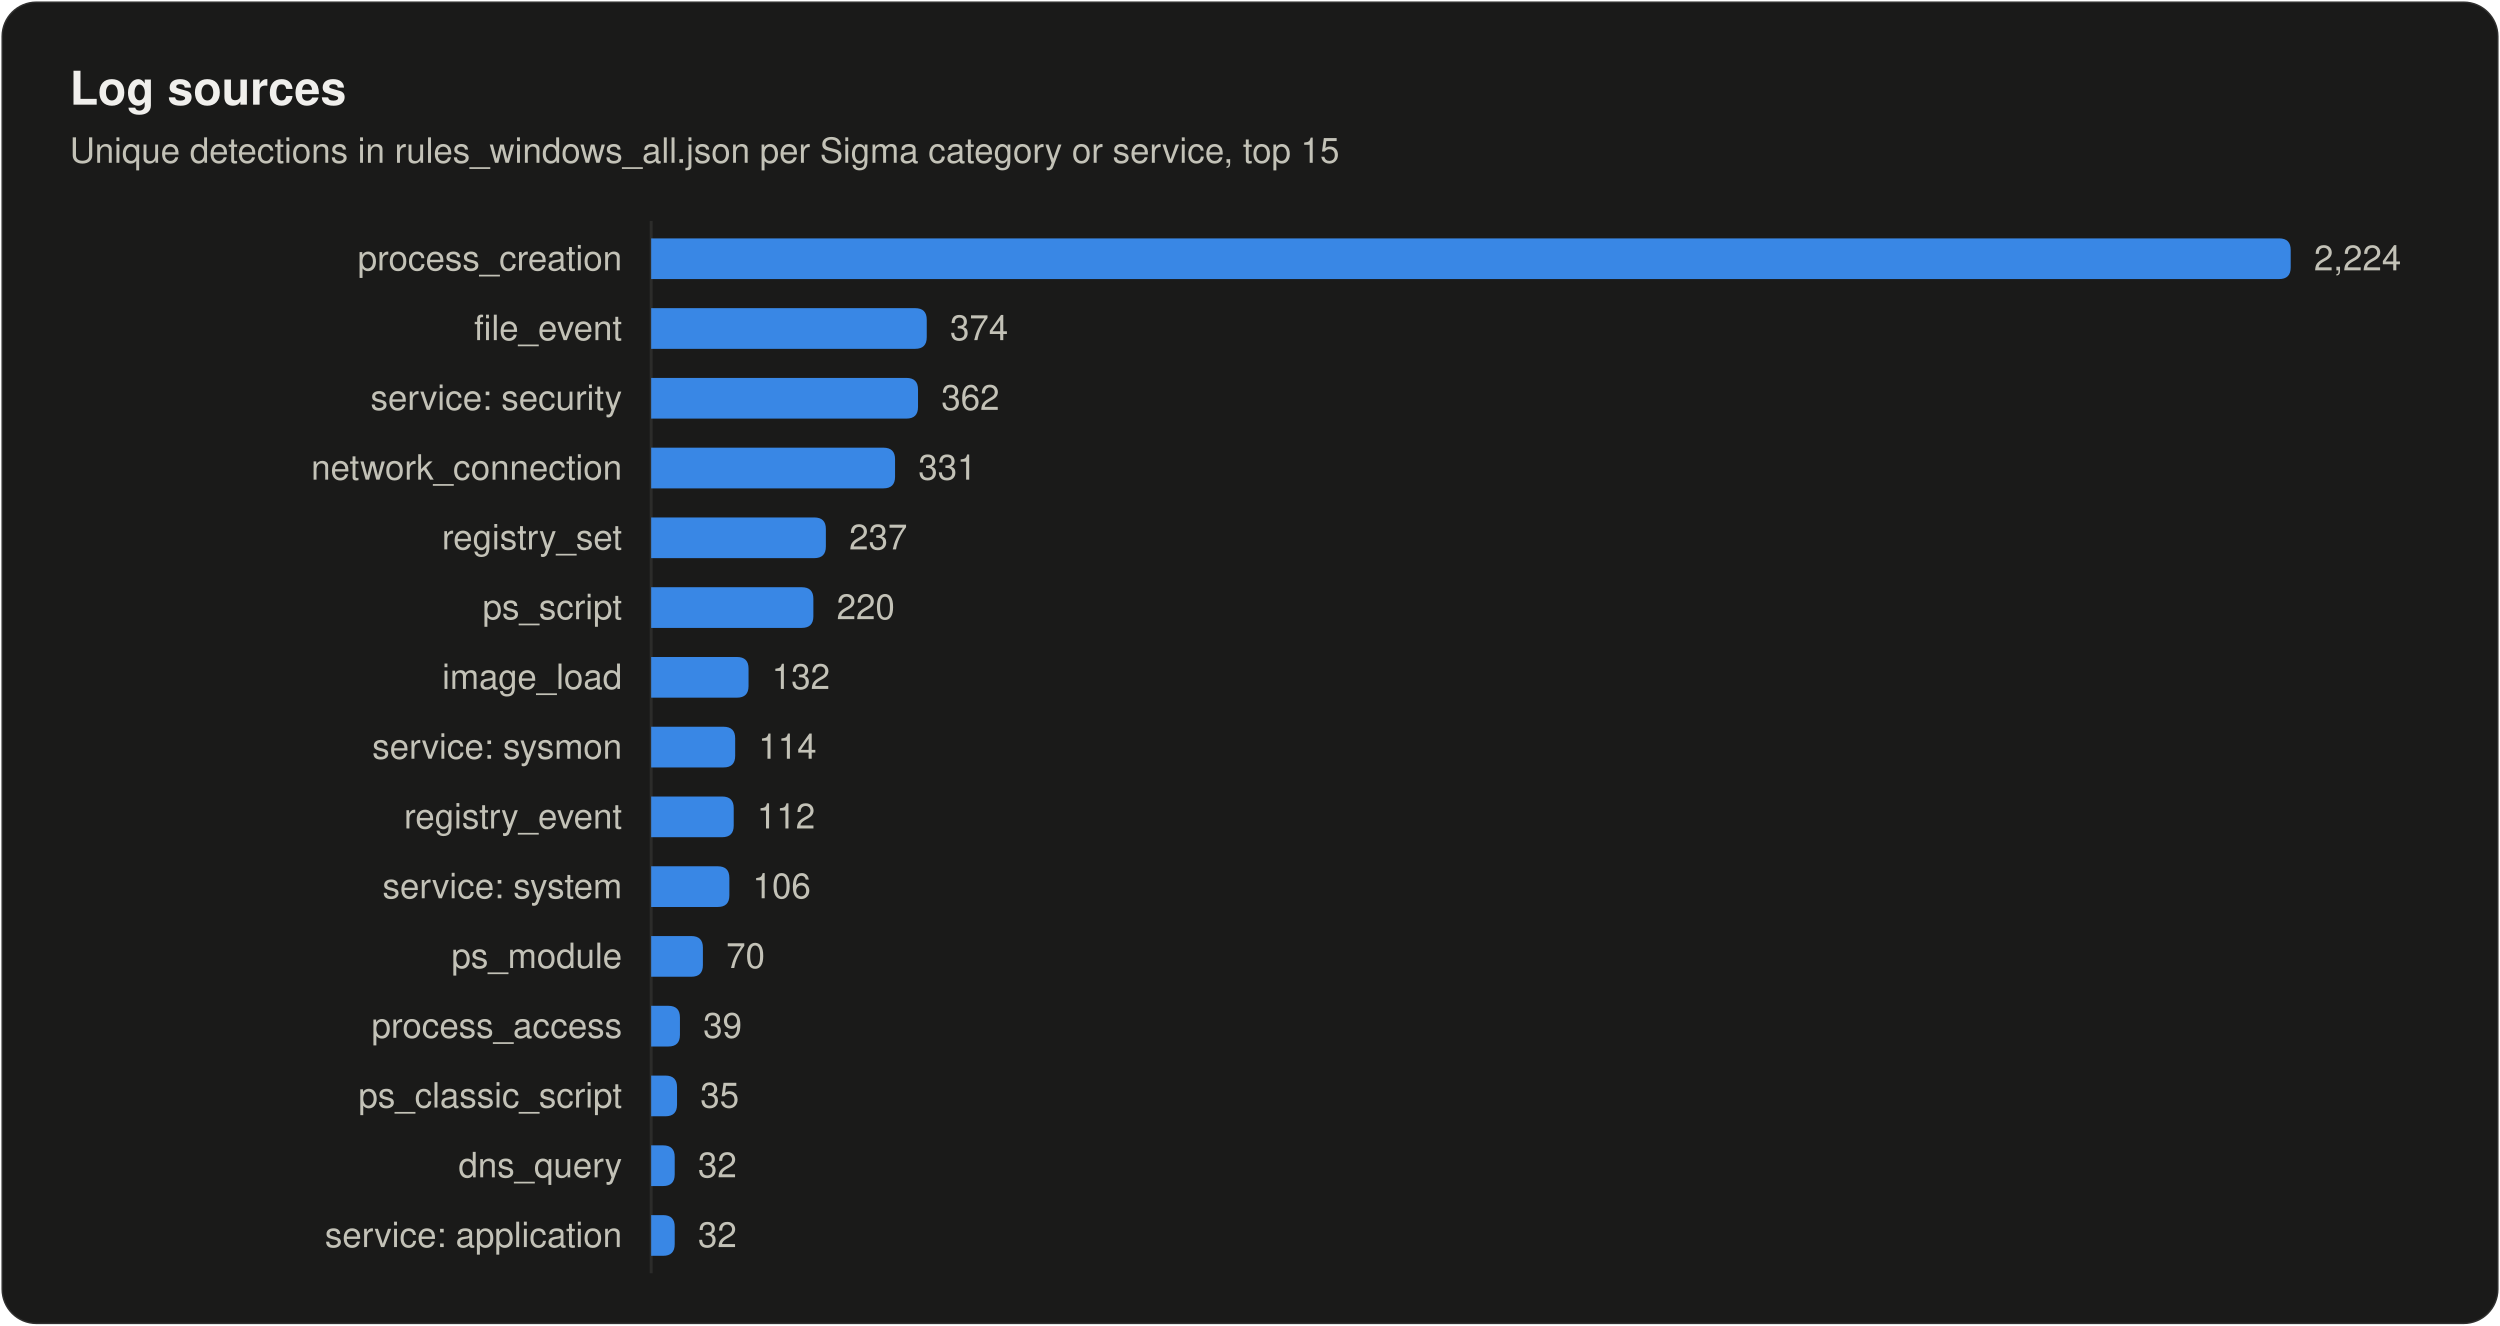
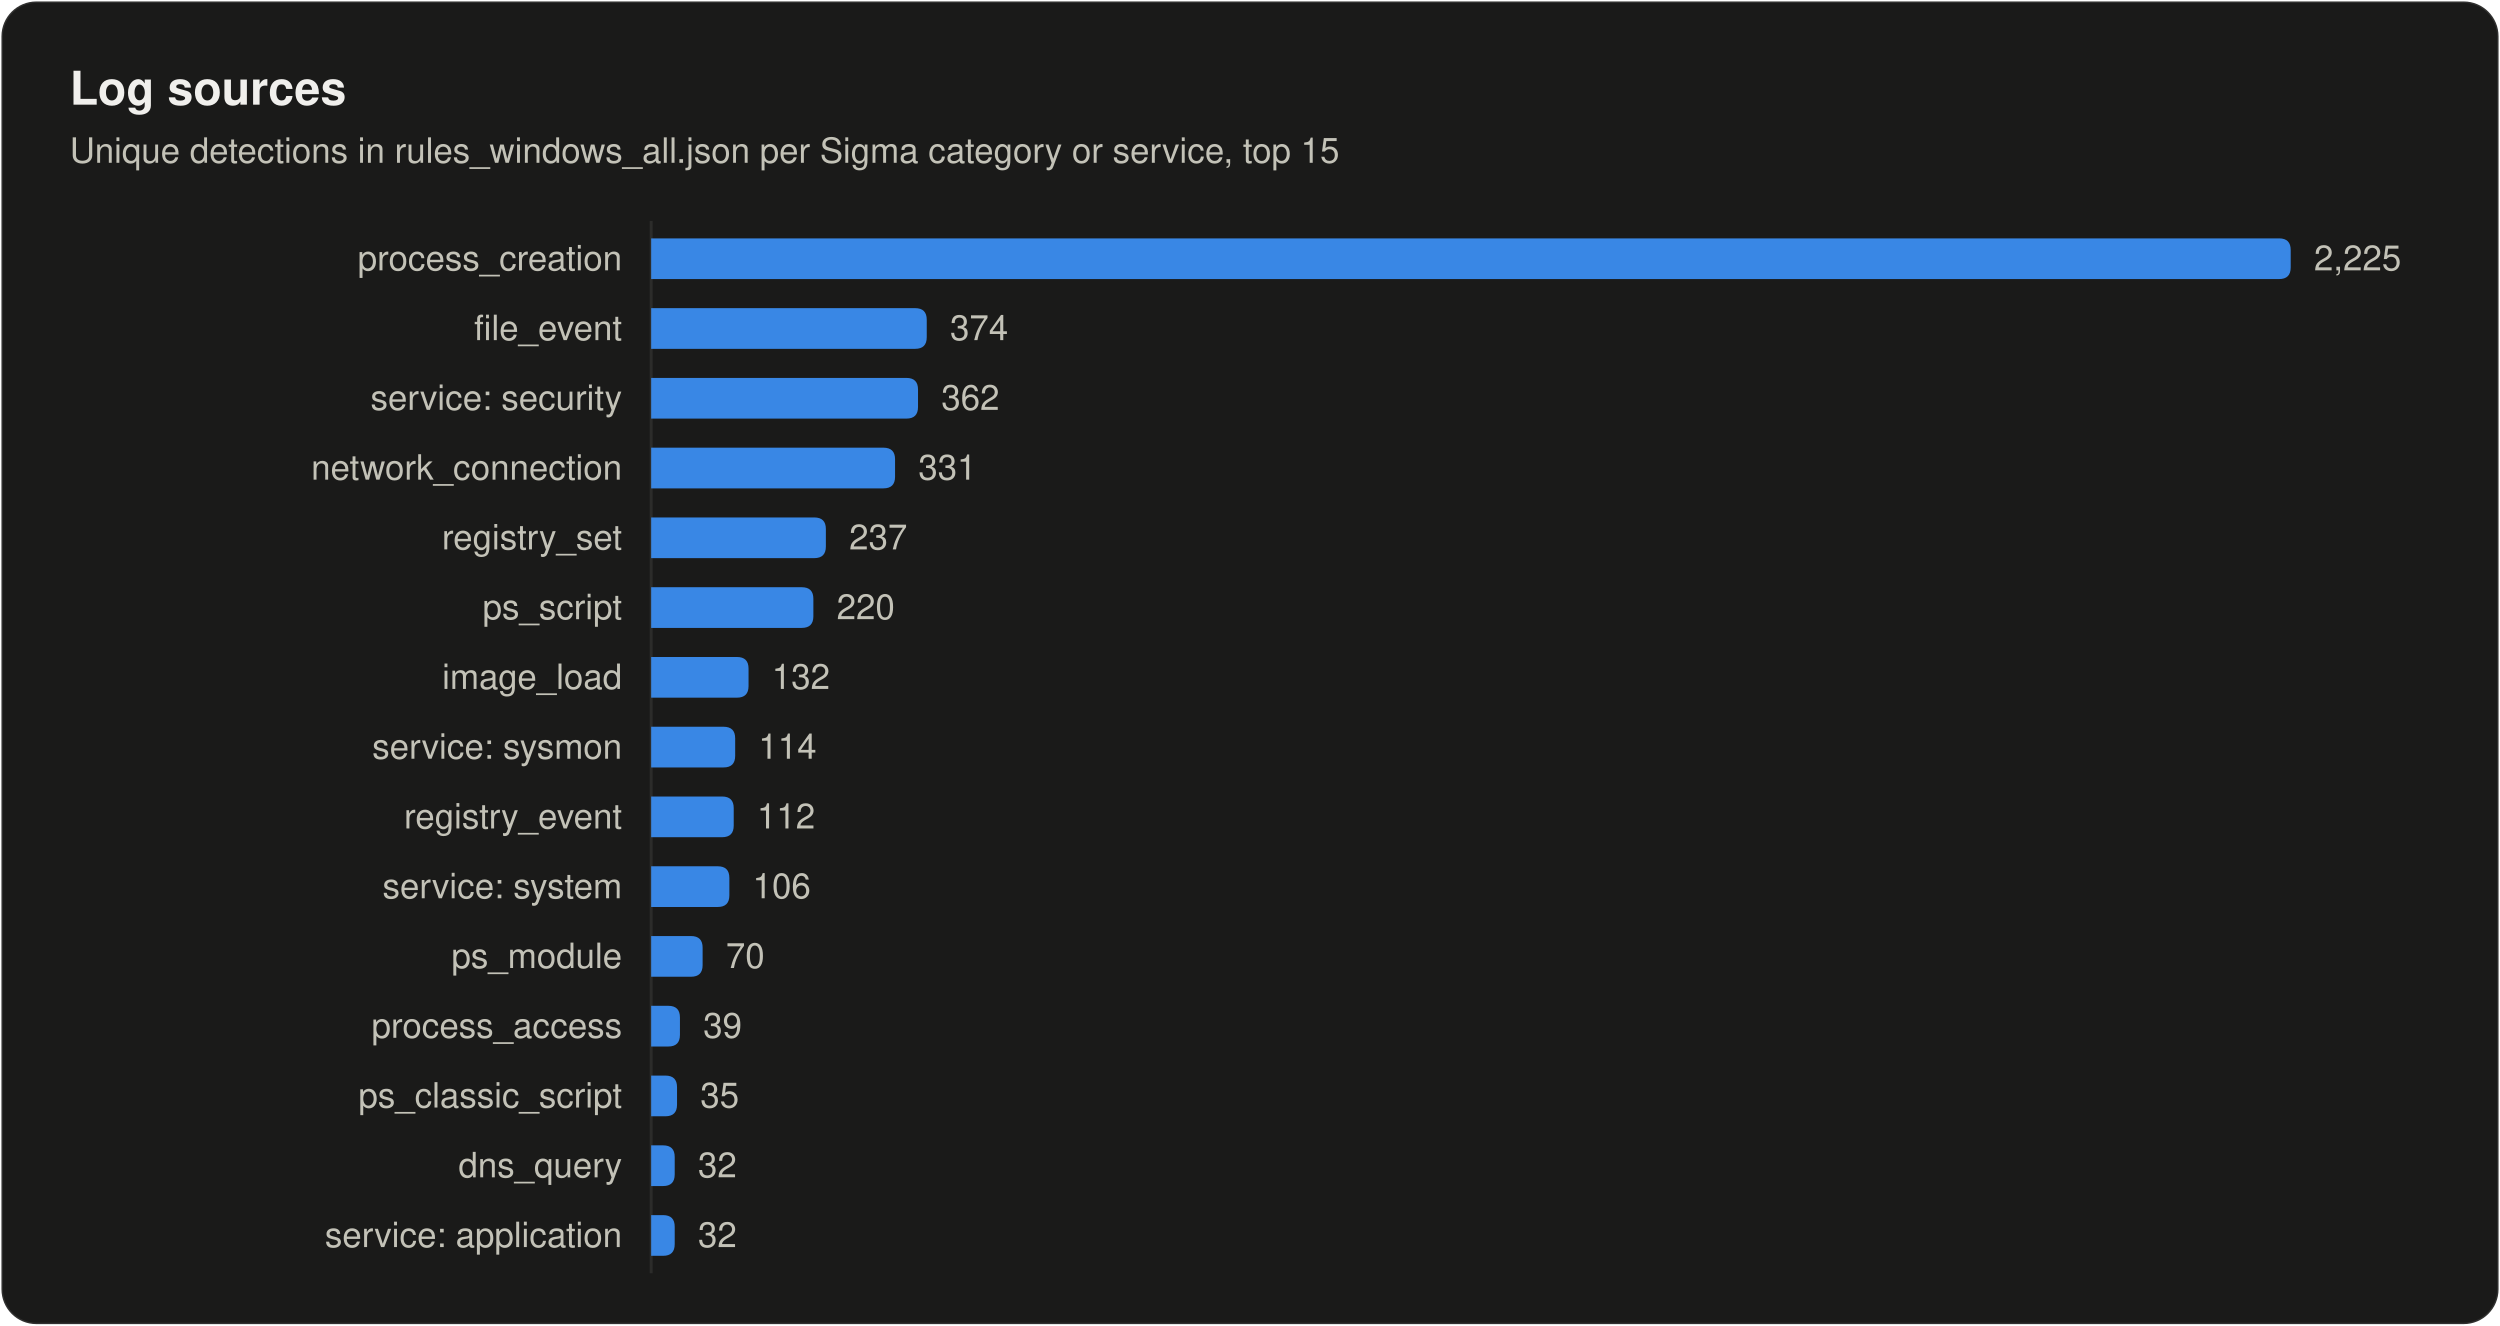
<svg xmlns="http://www.w3.org/2000/svg" width="860" height="456" viewBox="0 0 860 456" role="img" aria-labelledby="title desc">
  <style>
text { font-family: system-ui, -apple-system, "Segoe UI", Helvetica, Arial, sans-serif; fill: #f0efec; }
.secondary { fill: #c3c2b7; }
.muted { fill: #898781; }
.rise { animation: rise .7s cubic-bezier(.2,.7,.2,1) backwards; }
.grow { transform-box: fill-box; transform-origin: left center; animation: grow .9s cubic-bezier(.2,.7,.2,1) backwards; }
.fade { animation: fade .5s ease-out backwards; }
.pulse { transform-box: fill-box; transform-origin: center; animation: pulse 2.4s ease-out infinite; }
.draw { stroke-dasharray: 1; animation: draw .6s cubic-bezier(.2,.7,.2,1) backwards; }
@keyframes rise { from { opacity: 0; transform: translateY(8px); } }
@keyframes draw { from { stroke-dashoffset: 1; } }
@keyframes grow { from { transform: scaleX(0); } }
@keyframes fade { from { opacity: 0; } }
@keyframes pulse { from { opacity: .5; transform: scale(1); } to { opacity: 0; transform: scale(2.8); } }
@media (prefers-reduced-motion: reduce) { * { animation: none !important; } }
</style>
  <rect x="0.5" y="0.5" width="859" height="455" rx="12" fill="#1a1a19" stroke="rgba(255,255,255,0.10)" />
  <text x="24" y="36" font-size="16" font-weight="600">Log sources</text>
  <text x="24" y="56" font-size="12" class="secondary">Unique detections in rules_windows_all.json per Sigma category or service, top 15</text>
  <line x1="224" y1="76" x2="224" y2="438" stroke="#2c2c2a" />
  <text x="214" y="93" font-size="12" text-anchor="end" class="secondary">process_creation</text>
  <path class="grow" style="animation-delay:120ms" fill="#3987e5" d="M224.0 82.0H784.0Q788.0 82.0 788.0 86.0V92.0Q788.0 96.0 784.0 96.0H224.0Z" />
-   <text class="fade secondary" style="animation-delay:700ms" x="796.0" y="93" font-size="12">2,224</text>
+   <text class="fade secondary" style="animation-delay:700ms" x="796.0" y="93" font-size="12">2,225</text>
  <text x="214" y="117" font-size="12" text-anchor="end" class="secondary">file_event</text>
  <path class="grow" style="animation-delay:165ms" fill="#3987e5" d="M224.0 106.0H314.8Q318.8 106.0 318.8 110.0V116.0Q318.8 120.0 314.8 120.0H224.0Z" />
  <text class="fade secondary" style="animation-delay:745ms" x="326.8" y="117" font-size="12">374</text>
  <text x="214" y="141" font-size="12" text-anchor="end" class="secondary">service: security</text>
  <path class="grow" style="animation-delay:210ms" fill="#3987e5" d="M224.0 130.0H311.8Q315.8 130.0 315.8 134.0V140.0Q315.8 144.0 311.8 144.0H224.0Z" />
  <text class="fade secondary" style="animation-delay:790ms" x="323.8" y="141" font-size="12">362</text>
  <text x="214" y="165" font-size="12" text-anchor="end" class="secondary">network_connection</text>
  <path class="grow" style="animation-delay:255ms" fill="#3987e5" d="M224.0 154.0H303.9Q307.9 154.0 307.9 158.0V164.0Q307.9 168.0 303.9 168.0H224.0Z" />
  <text class="fade secondary" style="animation-delay:835ms" x="315.9" y="165" font-size="12">331</text>
  <text x="214" y="189" font-size="12" text-anchor="end" class="secondary">registry_set</text>
  <path class="grow" style="animation-delay:300ms" fill="#3987e5" d="M224.0 178.0H280.1Q284.1 178.0 284.1 182.0V188.0Q284.1 192.0 280.1 192.0H224.0Z" />
  <text class="fade secondary" style="animation-delay:880ms" x="292.1" y="189" font-size="12">237</text>
  <text x="214" y="213" font-size="12" text-anchor="end" class="secondary">ps_script</text>
  <path class="grow" style="animation-delay:345ms" fill="#3987e5" d="M224.0 202.0H275.8Q279.8 202.0 279.8 206.0V212.0Q279.8 216.0 275.8 216.0H224.0Z" />
  <text class="fade secondary" style="animation-delay:925ms" x="287.8" y="213" font-size="12">220</text>
  <text x="214" y="237" font-size="12" text-anchor="end" class="secondary">image_load</text>
  <path class="grow" style="animation-delay:390ms" fill="#3987e5" d="M224.0 226.0H253.5Q257.5 226.0 257.5 230.0V236.0Q257.5 240.0 253.5 240.0H224.0Z" />
  <text class="fade secondary" style="animation-delay:970ms" x="265.5" y="237" font-size="12">132</text>
  <text x="214" y="261" font-size="12" text-anchor="end" class="secondary">service: sysmon</text>
  <path class="grow" style="animation-delay:435ms" fill="#3987e5" d="M224.0 250.0H248.9Q252.9 250.0 252.9 254.0V260.0Q252.9 264.0 248.9 264.0H224.0Z" />
  <text class="fade secondary" style="animation-delay:1015ms" x="260.9" y="261" font-size="12">114</text>
  <text x="214" y="285" font-size="12" text-anchor="end" class="secondary">registry_event</text>
  <path class="grow" style="animation-delay:480ms" fill="#3987e5" d="M224.0 274.0H248.4Q252.4 274.0 252.4 278.0V284.0Q252.4 288.0 248.4 288.0H224.0Z" />
  <text class="fade secondary" style="animation-delay:1060ms" x="260.4" y="285" font-size="12">112</text>
  <text x="214" y="309" font-size="12" text-anchor="end" class="secondary">service: system</text>
  <path class="grow" style="animation-delay:525ms" fill="#3987e5" d="M224.0 298.0H246.9Q250.9 298.0 250.9 302.0V308.0Q250.9 312.0 246.9 312.0H224.0Z" />
  <text class="fade secondary" style="animation-delay:1105ms" x="258.9" y="309" font-size="12">106</text>
  <text x="214" y="333" font-size="12" text-anchor="end" class="secondary">ps_module</text>
-   <path class="grow" style="animation-delay:570ms" fill="#3987e5" d="M224.0 322.0H237.8Q241.8 322.0 241.8 326.0V332.0Q241.8 336.0 237.8 336.0H224.0Z" />
-   <text class="fade secondary" style="animation-delay:1150ms" x="249.8" y="333" font-size="12">70</text>
+   <path class="grow" style="animation-delay:570ms" fill="#3987e5" d="M224.0 322.0H237.7Q241.7 322.0 241.7 326.0V332.0Q241.7 336.0 237.7 336.0H224.0Z" />
+   <text class="fade secondary" style="animation-delay:1150ms" x="249.7" y="333" font-size="12">70</text>
  <text x="214" y="357" font-size="12" text-anchor="end" class="secondary">process_access</text>
  <path class="grow" style="animation-delay:615ms" fill="#3987e5" d="M224.0 346.0H229.9Q233.9 346.0 233.9 350.0V356.0Q233.9 360.0 229.9 360.0H224.0Z" />
  <text class="fade secondary" style="animation-delay:1195ms" x="241.9" y="357" font-size="12">39</text>
  <text x="214" y="381" font-size="12" text-anchor="end" class="secondary">ps_classic_script</text>
  <path class="grow" style="animation-delay:660ms" fill="#3987e5" d="M224.0 370.0H228.9Q232.9 370.0 232.9 374.0V380.0Q232.9 384.0 228.9 384.0H224.0Z" />
  <text class="fade secondary" style="animation-delay:1240ms" x="240.9" y="381" font-size="12">35</text>
  <text x="214" y="405" font-size="12" text-anchor="end" class="secondary">dns_query</text>
  <path class="grow" style="animation-delay:705ms" fill="#3987e5" d="M224.0 394.0H228.1Q232.1 394.0 232.1 398.0V404.0Q232.1 408.0 228.1 408.0H224.0Z" />
  <text class="fade secondary" style="animation-delay:1285ms" x="240.1" y="405" font-size="12">32</text>
  <text x="214" y="429" font-size="12" text-anchor="end" class="secondary">service: application</text>
  <path class="grow" style="animation-delay:750ms" fill="#3987e5" d="M224.0 418.0H228.1Q232.1 418.0 232.1 422.0V428.0Q232.1 432.0 228.1 432.0H224.0Z" />
  <text class="fade secondary" style="animation-delay:1330ms" x="240.1" y="429" font-size="12">32</text>
</svg>
